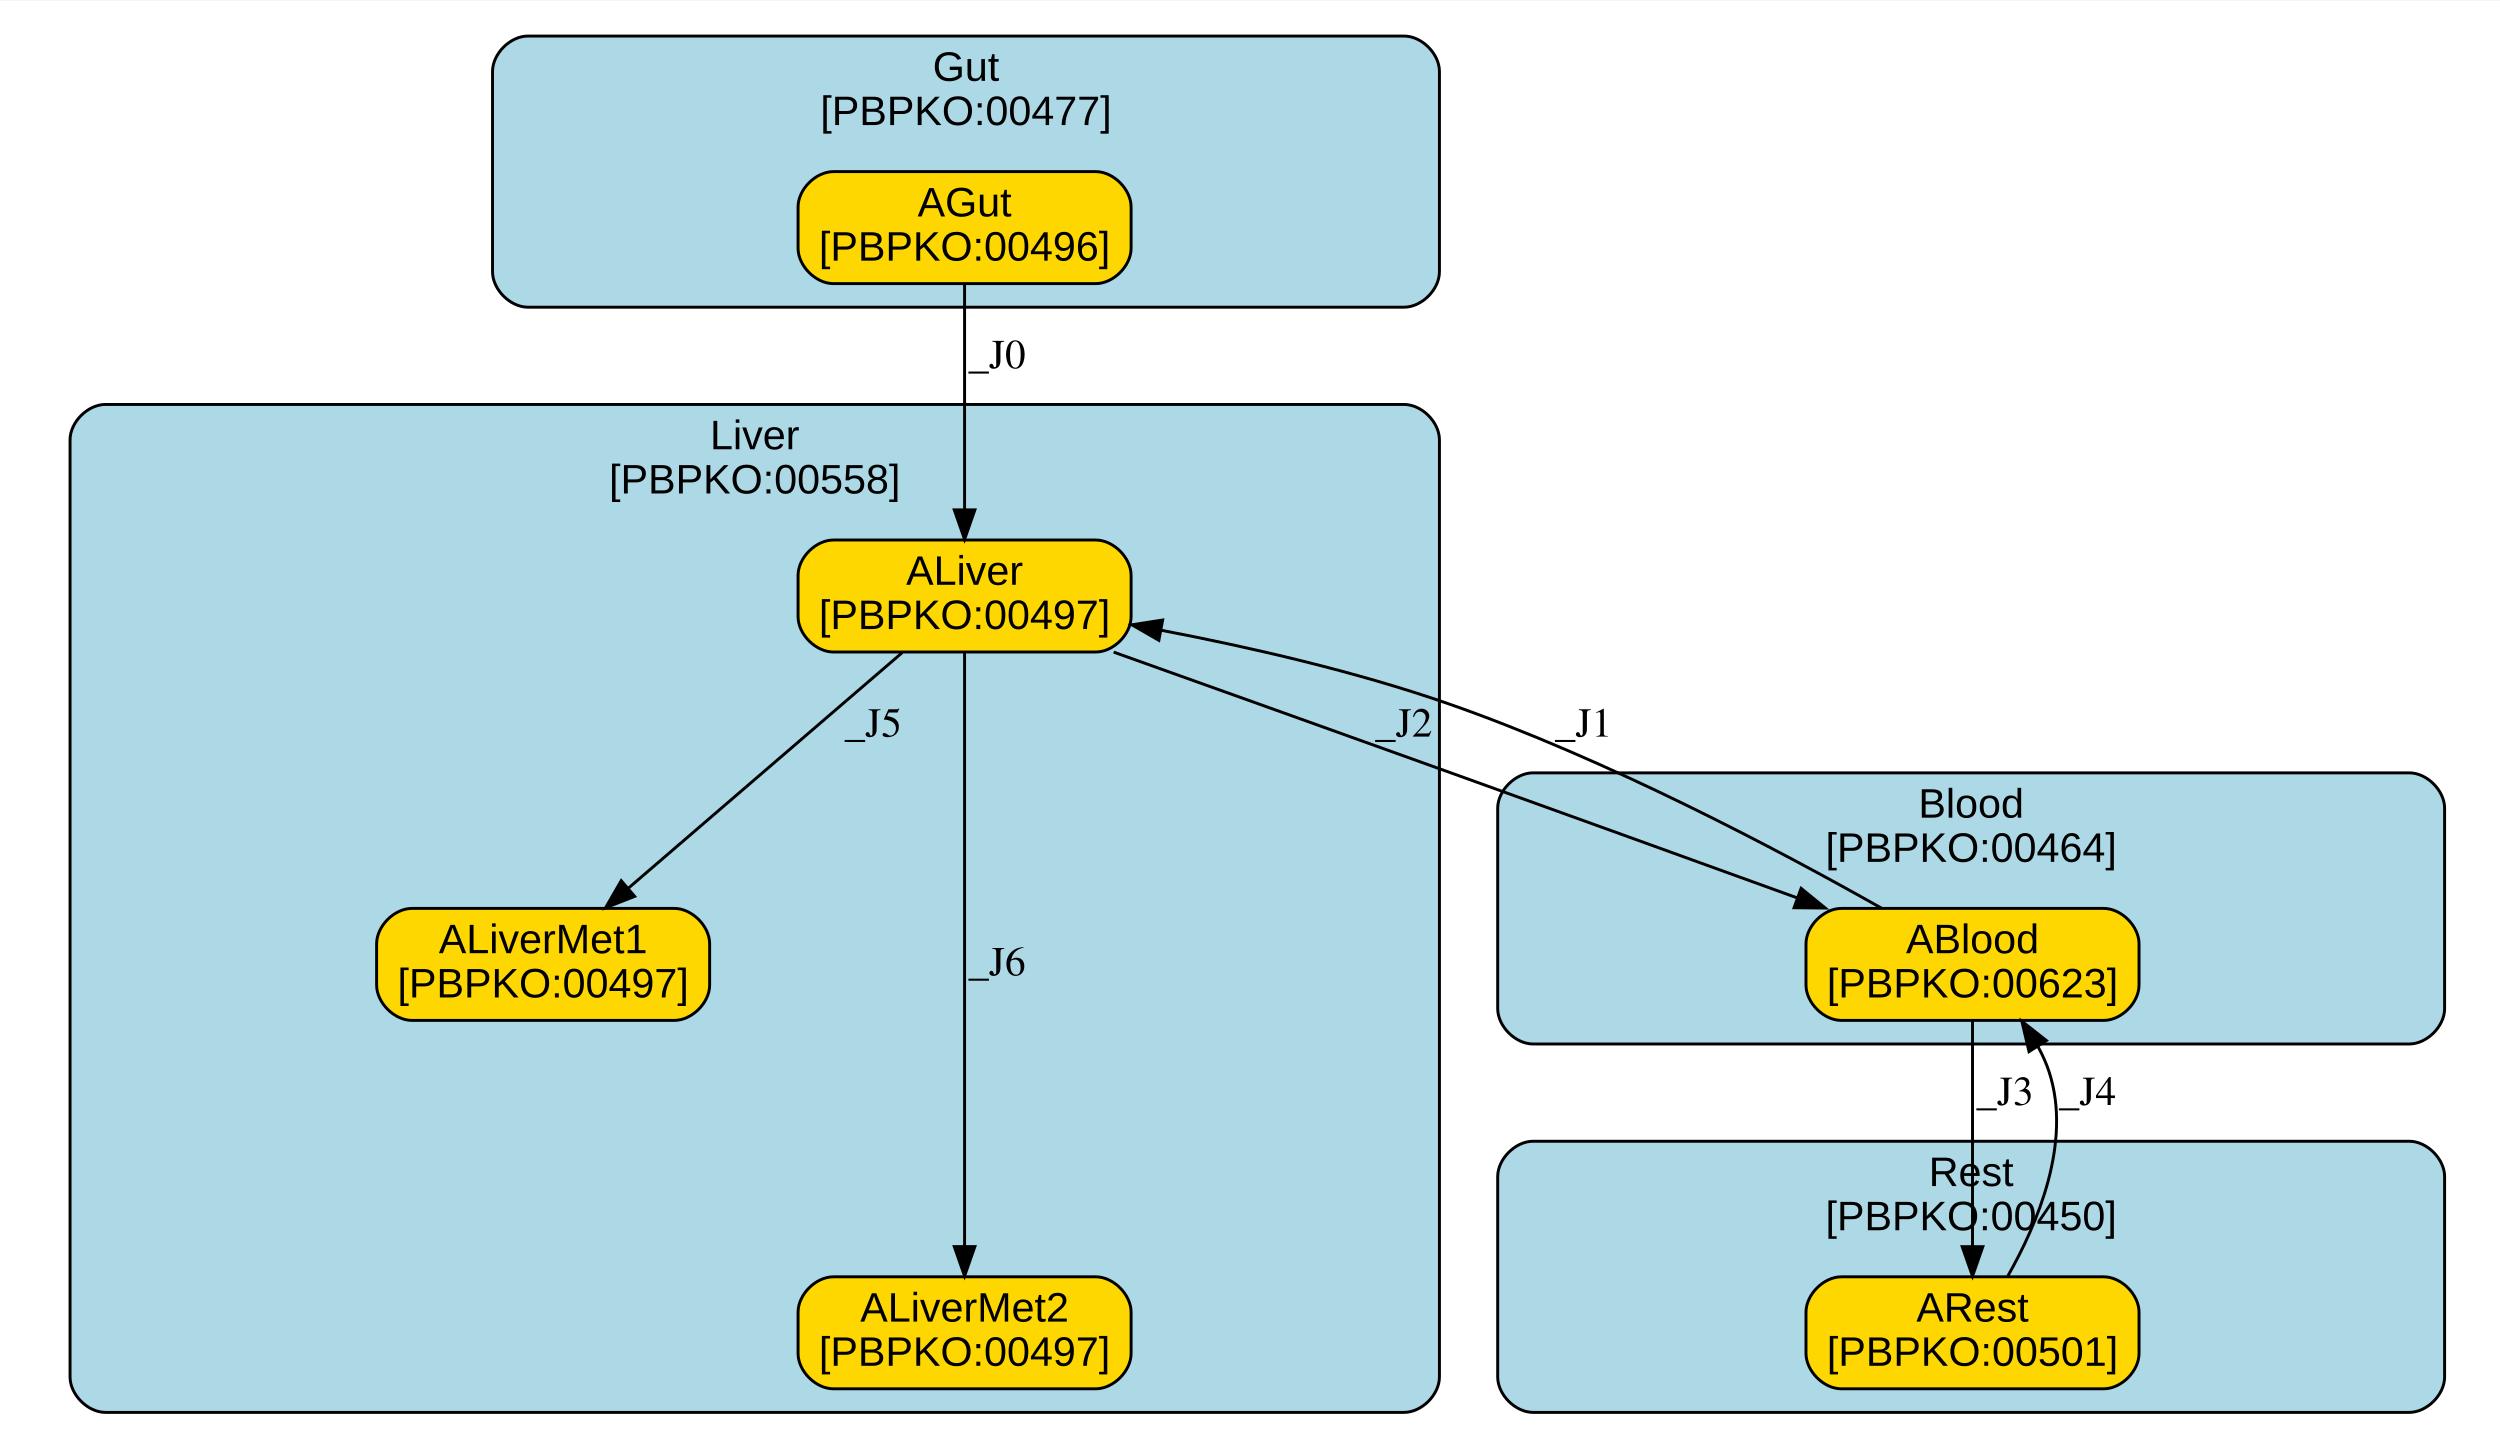
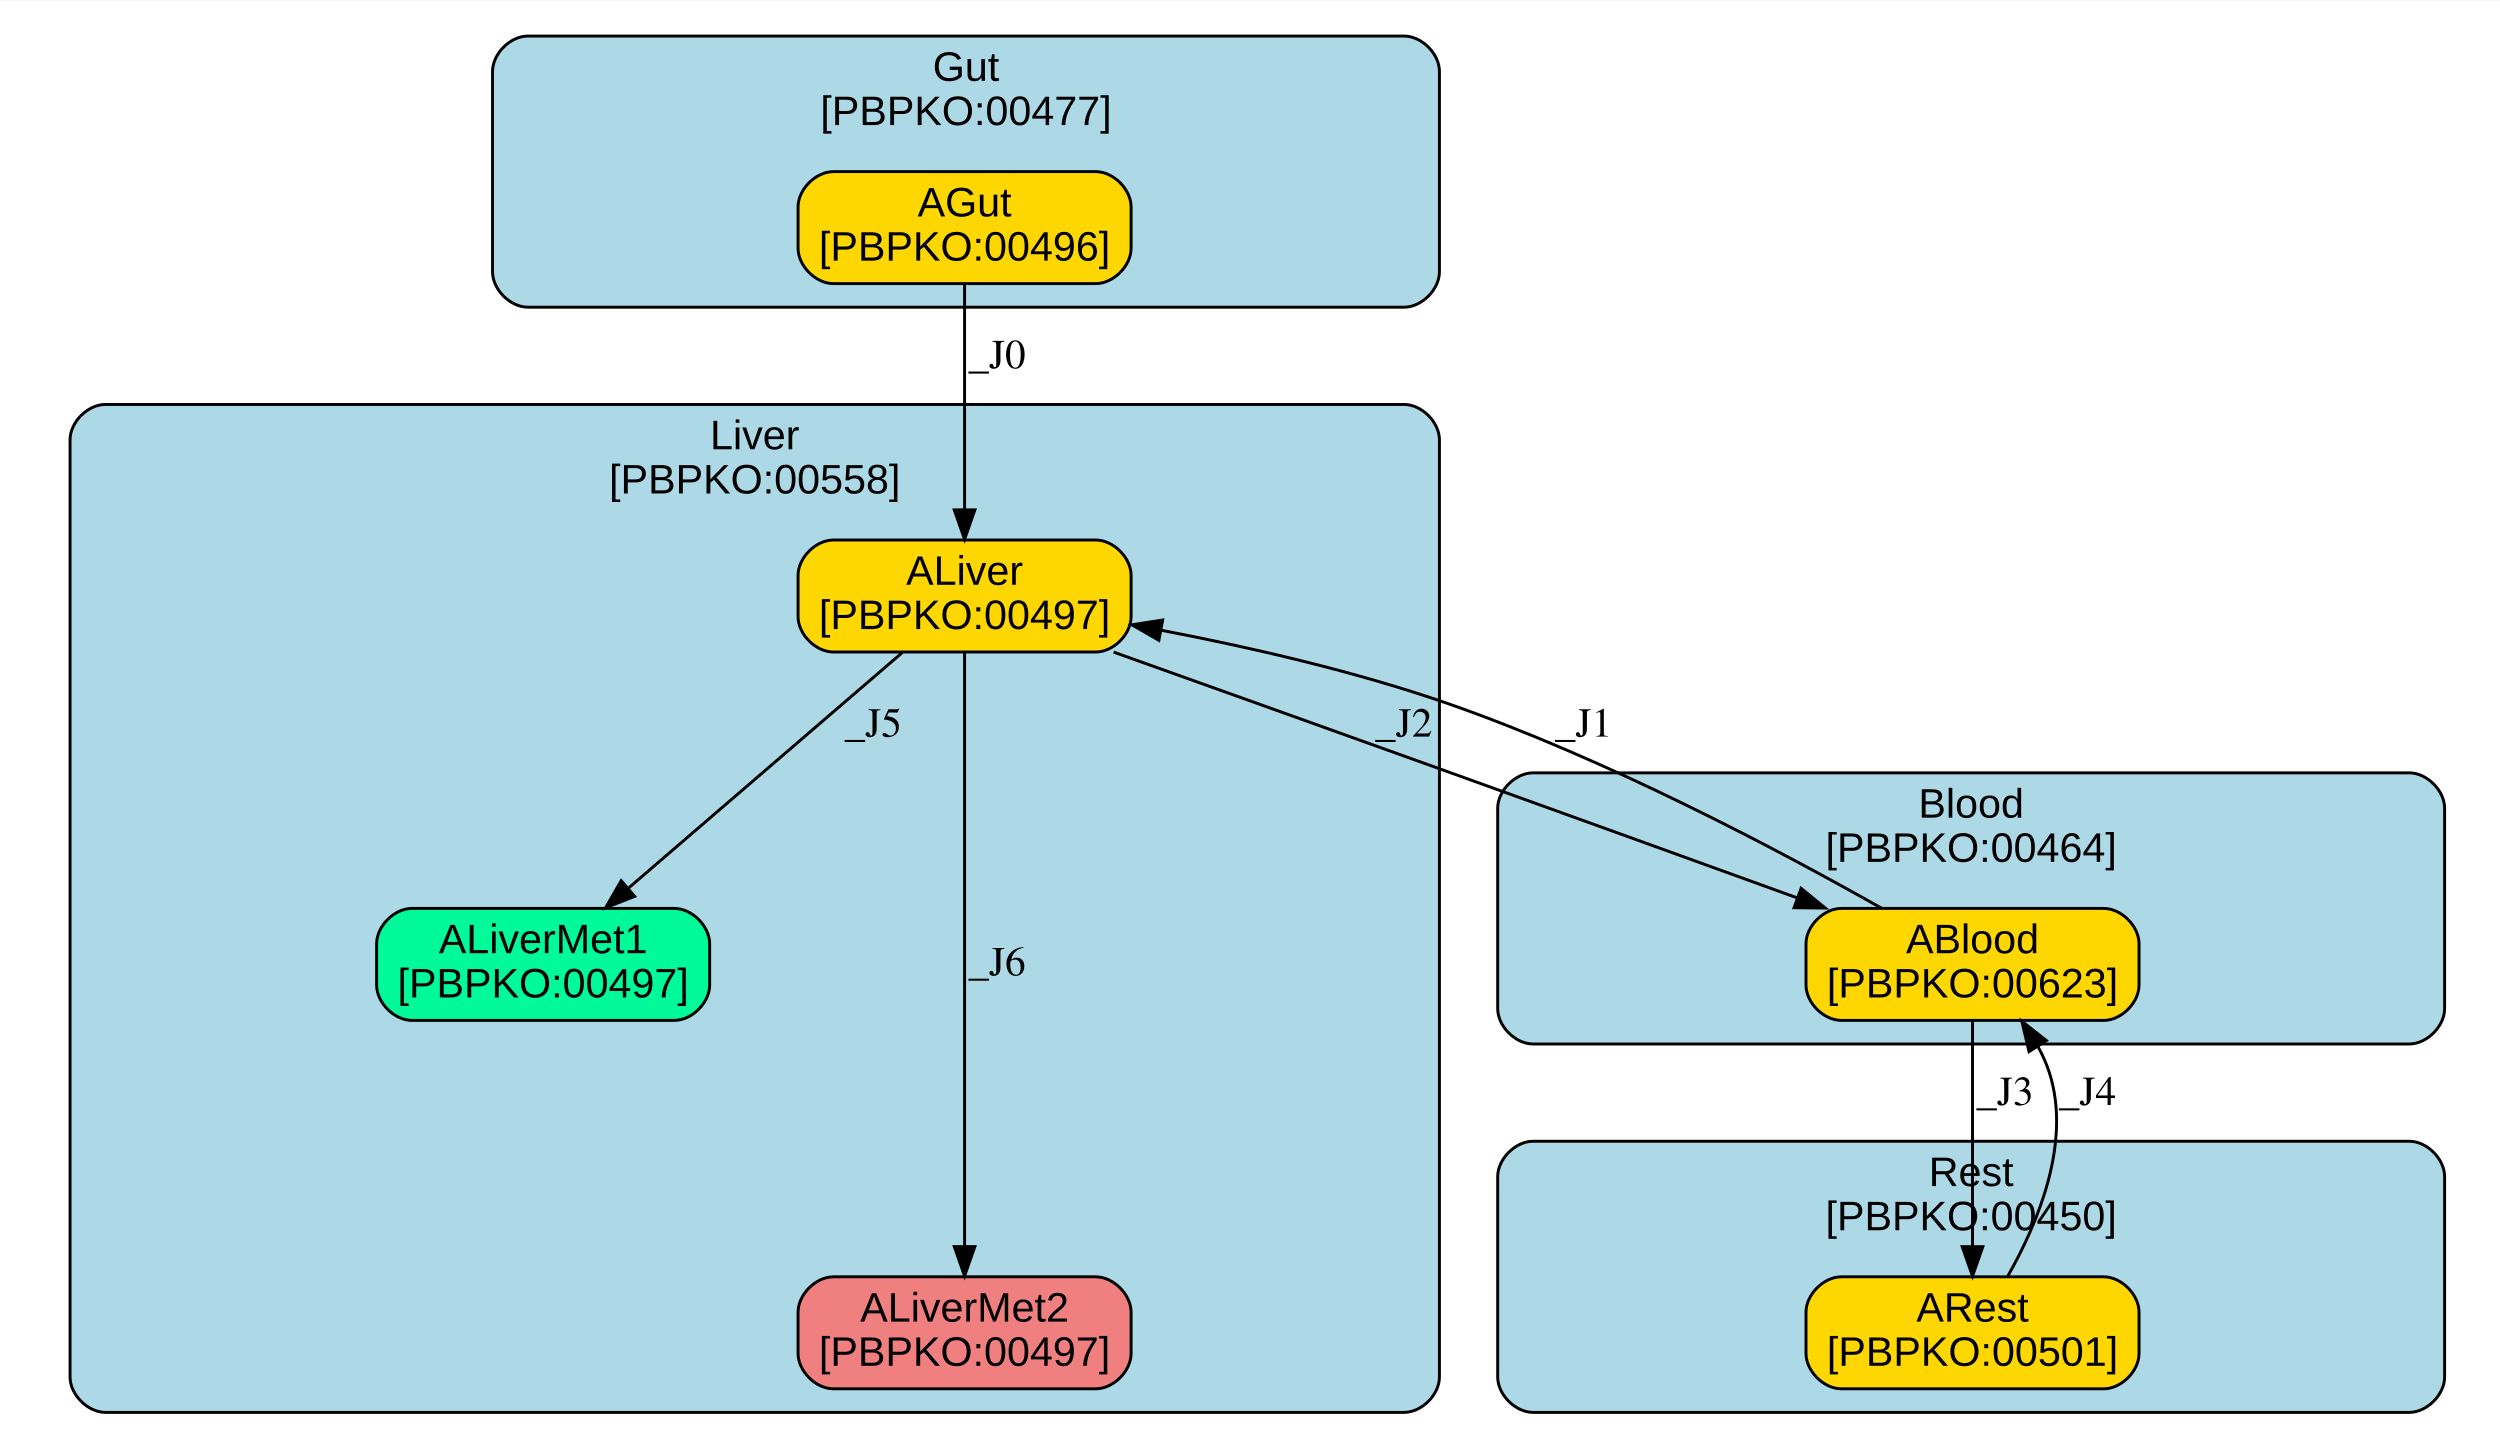
<svg xmlns="http://www.w3.org/2000/svg" xmlns:xlink="http://www.w3.org/1999/xlink" width="500pt" height="288pt" viewBox="0.00 0.00 500.48 288.00">
  <g id="graph0" class="graph" transform="scale(0.59 0.59) rotate(0) translate(4 487)">
    <polygon fill="white" stroke="transparent" points="-4,4 -4,-487 849.25,-487 849.25,4 -4,4" />
    <g id="clust1" class="cluster">
      <g id="a_clust1">
        <a xlink:href="#compartment-Gut" xlink:title="Gut&#10;[PBPKO:00477]">
          <path fill="lightblue" stroke="black" d="M175.12,-383C175.12,-383 472.41,-383 472.41,-383 478.41,-383 484.41,-389 484.41,-395 484.41,-395 484.41,-463 484.41,-463 484.41,-469 478.41,-475 472.41,-475 472.41,-475 175.12,-475 175.12,-475 169.12,-475 163.12,-469 163.12,-463 163.12,-463 163.12,-395 163.12,-395 163.12,-389 169.12,-383 175.12,-383" />
          <text text-anchor="middle" x="323.77" y="-459.8" font-family="Arial" font-size="14.00">Gut</text>
          <text text-anchor="middle" x="323.77" y="-444.8" font-family="Arial" font-size="14.00">[PBPKO:00477]</text>
        </a>
      </g>
    </g>
    <g id="clust2" class="cluster">
      <g id="a_clust2">
        <a xlink:href="#compartment-Liver" xlink:title="Liver&#10;[PBPKO:00558]">
          <path fill="lightblue" stroke="black" d="M31.77,-8C31.77,-8 472.41,-8 472.41,-8 478.41,-8 484.41,-14 484.41,-20 484.41,-20 484.41,-338 484.41,-338 484.41,-344 478.41,-350 472.41,-350 472.41,-350 31.77,-350 31.77,-350 25.77,-350 19.77,-344 19.77,-338 19.77,-338 19.77,-20 19.77,-20 19.77,-14 25.77,-8 31.77,-8" />
          <text text-anchor="middle" x="252.09" y="-334.8" font-family="Arial" font-size="14.00">Liver</text>
          <text text-anchor="middle" x="252.09" y="-319.8" font-family="Arial" font-size="14.00">[PBPKO:00558]</text>
        </a>
      </g>
    </g>
    <g id="clust3" class="cluster">
      <g id="a_clust3">
        <a xlink:href="#compartment-Blood" xlink:title="Blood&#10;[PBPKO:00464]">
          <path fill="lightblue" stroke="black" d="M516.18,-133C516.18,-133 813.48,-133 813.48,-133 819.48,-133 825.48,-139 825.48,-145 825.48,-145 825.48,-213 825.48,-213 825.48,-219 819.48,-225 813.48,-225 813.48,-225 516.18,-225 516.18,-225 510.18,-225 504.18,-219 504.18,-213 504.18,-213 504.18,-145 504.18,-145 504.18,-139 510.18,-133 516.18,-133" />
          <text text-anchor="middle" x="664.83" y="-209.8" font-family="Arial" font-size="14.00">Blood</text>
          <text text-anchor="middle" x="664.83" y="-194.8" font-family="Arial" font-size="14.00">[PBPKO:00464]</text>
        </a>
      </g>
    </g>
    <g id="clust4" class="cluster">
      <g id="a_clust4">
        <a xlink:href="#compartment-Rest" xlink:title="Rest&#10;[PBPKO:00450]">
          <path fill="lightblue" stroke="black" d="M516.18,-8C516.18,-8 813.48,-8 813.48,-8 819.48,-8 825.48,-14 825.48,-20 825.48,-20 825.48,-88 825.48,-88 825.48,-94 819.48,-100 813.48,-100 813.48,-100 516.18,-100 516.18,-100 510.18,-100 504.18,-94 504.18,-88 504.18,-88 504.18,-20 504.18,-20 504.18,-14 510.18,-8 516.18,-8" />
          <text text-anchor="middle" x="664.83" y="-84.8" font-family="Arial" font-size="14.00">Rest</text>
          <text text-anchor="middle" x="664.83" y="-69.8" font-family="Arial" font-size="14.00">[PBPKO:00450]</text>
        </a>
      </g>
    </g>
    <g id="node1" class="node">
      <g id="a_node1">
        <a xlink:href="#species-AGut" xlink:title="AGut&#10;[PBPKO:00496]">
          <path fill="gold" stroke="black" d="M367.79,-429C367.79,-429 278.79,-429 278.79,-429 272.79,-429 266.79,-423 266.79,-417 266.79,-417 266.79,-403 266.79,-403 266.79,-397 272.79,-391 278.79,-391 278.79,-391 367.79,-391 367.79,-391 373.79,-391 379.79,-397 379.79,-403 379.79,-403 379.79,-417 379.79,-417 379.79,-423 373.79,-429 367.79,-429" />
          <text text-anchor="middle" x="323.29" y="-413.8" font-family="Arial" font-size="14.00">AGut</text>
          <text text-anchor="middle" x="323.29" y="-398.8" font-family="Arial" font-size="14.00">[PBPKO:00496]</text>
        </a>
      </g>
    </g>
    <g id="node2" class="node">
      <g id="a_node2">
        <a xlink:href="#species-ALiver" xlink:title="ALiver&#10;[PBPKO:00497]">
          <path fill="gold" stroke="black" d="M367.79,-304C367.79,-304 278.79,-304 278.79,-304 272.79,-304 266.79,-298 266.79,-292 266.79,-292 266.79,-278 266.79,-278 266.79,-272 272.79,-266 278.79,-266 278.79,-266 367.79,-266 367.79,-266 373.79,-266 379.79,-272 379.79,-278 379.79,-278 379.79,-292 379.79,-292 379.79,-298 373.79,-304 367.79,-304" />
          <text text-anchor="middle" x="323.29" y="-288.8" font-family="Arial" font-size="14.00">ALiver</text>
          <text text-anchor="middle" x="323.29" y="-273.8" font-family="Arial" font-size="14.00">[PBPKO:00497]</text>
        </a>
      </g>
    </g>
    <g id="edge1" class="edge">
      <path fill="none" stroke="black" d="M323.29,-390.85C323.29,-370.68 323.29,-337.86 323.29,-314.31" />
      <polygon fill="black" stroke="black" points="326.79,-314.22 323.29,-304.22 319.79,-314.22 326.79,-314.22" />
      <text text-anchor="middle" x="334.29" y="-362.3" font-family="Times,serif" font-size="14.00">_J0</text>
    </g>
    <g id="node3" class="node">
      <g id="a_node3">
        <a xlink:href="#species-ALiverMet1" xlink:title="ALiverMet1&#10;[PBPKO:00497]">
-           <path fill="gold" stroke="black" d="M224.79,-179C224.79,-179 135.79,-179 135.79,-179 129.79,-179 123.79,-173 123.79,-167 123.79,-167 123.79,-153 123.79,-153 123.79,-147 129.79,-141 135.79,-141 135.79,-141 224.79,-141 224.79,-141 230.79,-141 236.79,-147 236.79,-153 236.79,-153 236.79,-167 236.79,-167 236.79,-173 230.79,-179 224.79,-179" />
+           <path fill="mediumspringgreen" stroke="black" d="M224.79,-179C224.79,-179 135.79,-179 135.79,-179 129.79,-179 123.79,-173 123.79,-167 123.79,-167 123.79,-153 123.79,-153 123.79,-147 129.79,-141 135.79,-141 135.79,-141 224.79,-141 224.79,-141 230.79,-141 236.79,-147 236.79,-153 236.79,-153 236.79,-167 236.79,-167 236.79,-173 230.79,-179 224.79,-179" />
          <text text-anchor="middle" x="180.29" y="-163.8" font-family="Arial" font-size="14.00">ALiverMet1</text>
          <text text-anchor="middle" x="180.29" y="-148.8" font-family="Arial" font-size="14.00">[PBPKO:00497]</text>
        </a>
      </g>
    </g>
    <g id="edge2" class="edge">
      <path fill="none" stroke="black" d="M302.19,-265.85C277.59,-244.69 236.77,-209.58 209.22,-185.88" />
      <polygon fill="black" stroke="black" points="211.34,-183.09 201.48,-179.22 206.78,-188.4 211.34,-183.09" />
      <text text-anchor="middle" x="292.29" y="-237.3" font-family="Times,serif" font-size="14.00">_J5</text>
    </g>
    <g id="node4" class="node">
      <g id="a_node4">
        <a xlink:href="#species-ALiverMet2" xlink:title="ALiverMet2&#10;[PBPKO:00497]">
-           <path fill="gold" stroke="black" d="M367.79,-54C367.79,-54 278.79,-54 278.79,-54 272.79,-54 266.79,-48 266.79,-42 266.79,-42 266.79,-28 266.79,-28 266.79,-22 272.79,-16 278.79,-16 278.79,-16 367.79,-16 367.79,-16 373.79,-16 379.79,-22 379.79,-28 379.79,-28 379.79,-42 379.79,-42 379.79,-48 373.79,-54 367.79,-54" />
+           <path fill="lightcoral" stroke="black" d="M367.79,-54C367.79,-54 278.79,-54 278.79,-54 272.79,-54 266.79,-48 266.79,-42 266.79,-42 266.79,-28 266.79,-28 266.79,-22 272.79,-16 278.79,-16 278.79,-16 367.79,-16 367.79,-16 373.79,-16 379.79,-22 379.79,-28 379.79,-28 379.79,-42 379.79,-42 379.79,-48 373.79,-54 367.79,-54" />
          <text text-anchor="middle" x="323.29" y="-38.8" font-family="Arial" font-size="14.00">ALiverMet2</text>
          <text text-anchor="middle" x="323.29" y="-23.8" font-family="Arial" font-size="14.00">[PBPKO:00497]</text>
        </a>
      </g>
    </g>
    <g id="edge3" class="edge">
      <path fill="none" stroke="black" d="M323.29,-265.76C323.29,-222.95 323.29,-115.73 323.29,-64.34" />
      <polygon fill="black" stroke="black" points="326.79,-64.26 323.29,-54.26 319.79,-64.26 326.79,-64.26" />
      <text text-anchor="middle" x="334.29" y="-156.3" font-family="Times,serif" font-size="14.00">_J6</text>
    </g>
    <g id="node5" class="node">
      <g id="a_node5">
        <a xlink:href="#species-ABlood" xlink:title="ABlood&#10;[PBPKO:00623]">
          <path fill="gold" stroke="black" d="M709.79,-179C709.79,-179 620.79,-179 620.79,-179 614.79,-179 608.79,-173 608.79,-167 608.79,-167 608.79,-153 608.79,-153 608.79,-147 614.79,-141 620.79,-141 620.79,-141 709.79,-141 709.79,-141 715.79,-141 721.79,-147 721.79,-153 721.79,-153 721.79,-167 721.79,-167 721.79,-173 715.79,-179 709.79,-179" />
          <text text-anchor="middle" x="665.29" y="-163.8" font-family="Arial" font-size="14.00">ABlood</text>
          <text text-anchor="middle" x="665.29" y="-148.8" font-family="Arial" font-size="14.00">[PBPKO:00623]</text>
        </a>
      </g>
    </g>
    <g id="edge4" class="edge">
      <path fill="none" stroke="black" d="M373.86,-265.97C406.52,-254.31 449.93,-238.79 488.29,-225 527.5,-210.9 571.56,-194.97 605.92,-182.53" />
      <polygon fill="black" stroke="black" points="607.13,-185.81 615.34,-179.12 604.74,-179.23 607.13,-185.81" />
      <text text-anchor="middle" x="472.29" y="-237.3" font-family="Times,serif" font-size="14.00">_J2</text>
    </g>
    <g id="edge5" class="edge">
      <path fill="none" stroke="black" d="M634.46,-179.05C599.74,-198.68 541.11,-229.76 487.29,-248.5 456.03,-259.39 420.2,-267.6 390.02,-273.38" />
      <polygon fill="black" stroke="black" points="389.21,-269.97 380.02,-275.24 390.49,-276.85 389.21,-269.97" />
      <text text-anchor="middle" x="533.29" y="-237.3" font-family="Times,serif" font-size="14.00">_J1</text>
    </g>
    <g id="node6" class="node">
      <g id="a_node6">
        <a xlink:href="#species-ARest" xlink:title="ARest&#10;[PBPKO:00501]">
          <path fill="gold" stroke="black" d="M709.79,-54C709.79,-54 620.79,-54 620.79,-54 614.79,-54 608.79,-48 608.79,-42 608.79,-42 608.79,-28 608.79,-28 608.79,-22 614.79,-16 620.79,-16 620.79,-16 709.79,-16 709.79,-16 715.79,-16 721.79,-22 721.79,-28 721.79,-28 721.79,-42 721.79,-42 721.79,-48 715.79,-54 709.79,-54" />
          <text text-anchor="middle" x="665.29" y="-38.8" font-family="Arial" font-size="14.00">ARest</text>
          <text text-anchor="middle" x="665.29" y="-23.8" font-family="Arial" font-size="14.00">[PBPKO:00501]</text>
        </a>
      </g>
    </g>
    <g id="edge6" class="edge">
      <path fill="none" stroke="black" d="M665.29,-140.85C665.29,-120.68 665.29,-87.86 665.29,-64.31" />
      <polygon fill="black" stroke="black" points="668.79,-64.22 665.29,-54.22 661.79,-64.22 668.79,-64.22" />
      <text text-anchor="middle" x="676.29" y="-112.3" font-family="Times,serif" font-size="14.00">_J3</text>
    </g>
    <g id="edge7" class="edge">
      <path fill="none" stroke="black" d="M677.23,-54.19C687.35,-71.95 699.08,-99.7 691.29,-123.5 690.33,-126.45 689.01,-129.37 687.48,-132.17" />
      <polygon fill="black" stroke="black" points="684.46,-130.41 682.03,-140.72 690.36,-134.17 684.46,-130.41" />
      <text text-anchor="middle" x="704.29" y="-112.3" font-family="Times,serif" font-size="14.00">_J4</text>
    </g>
  </g>
</svg>
